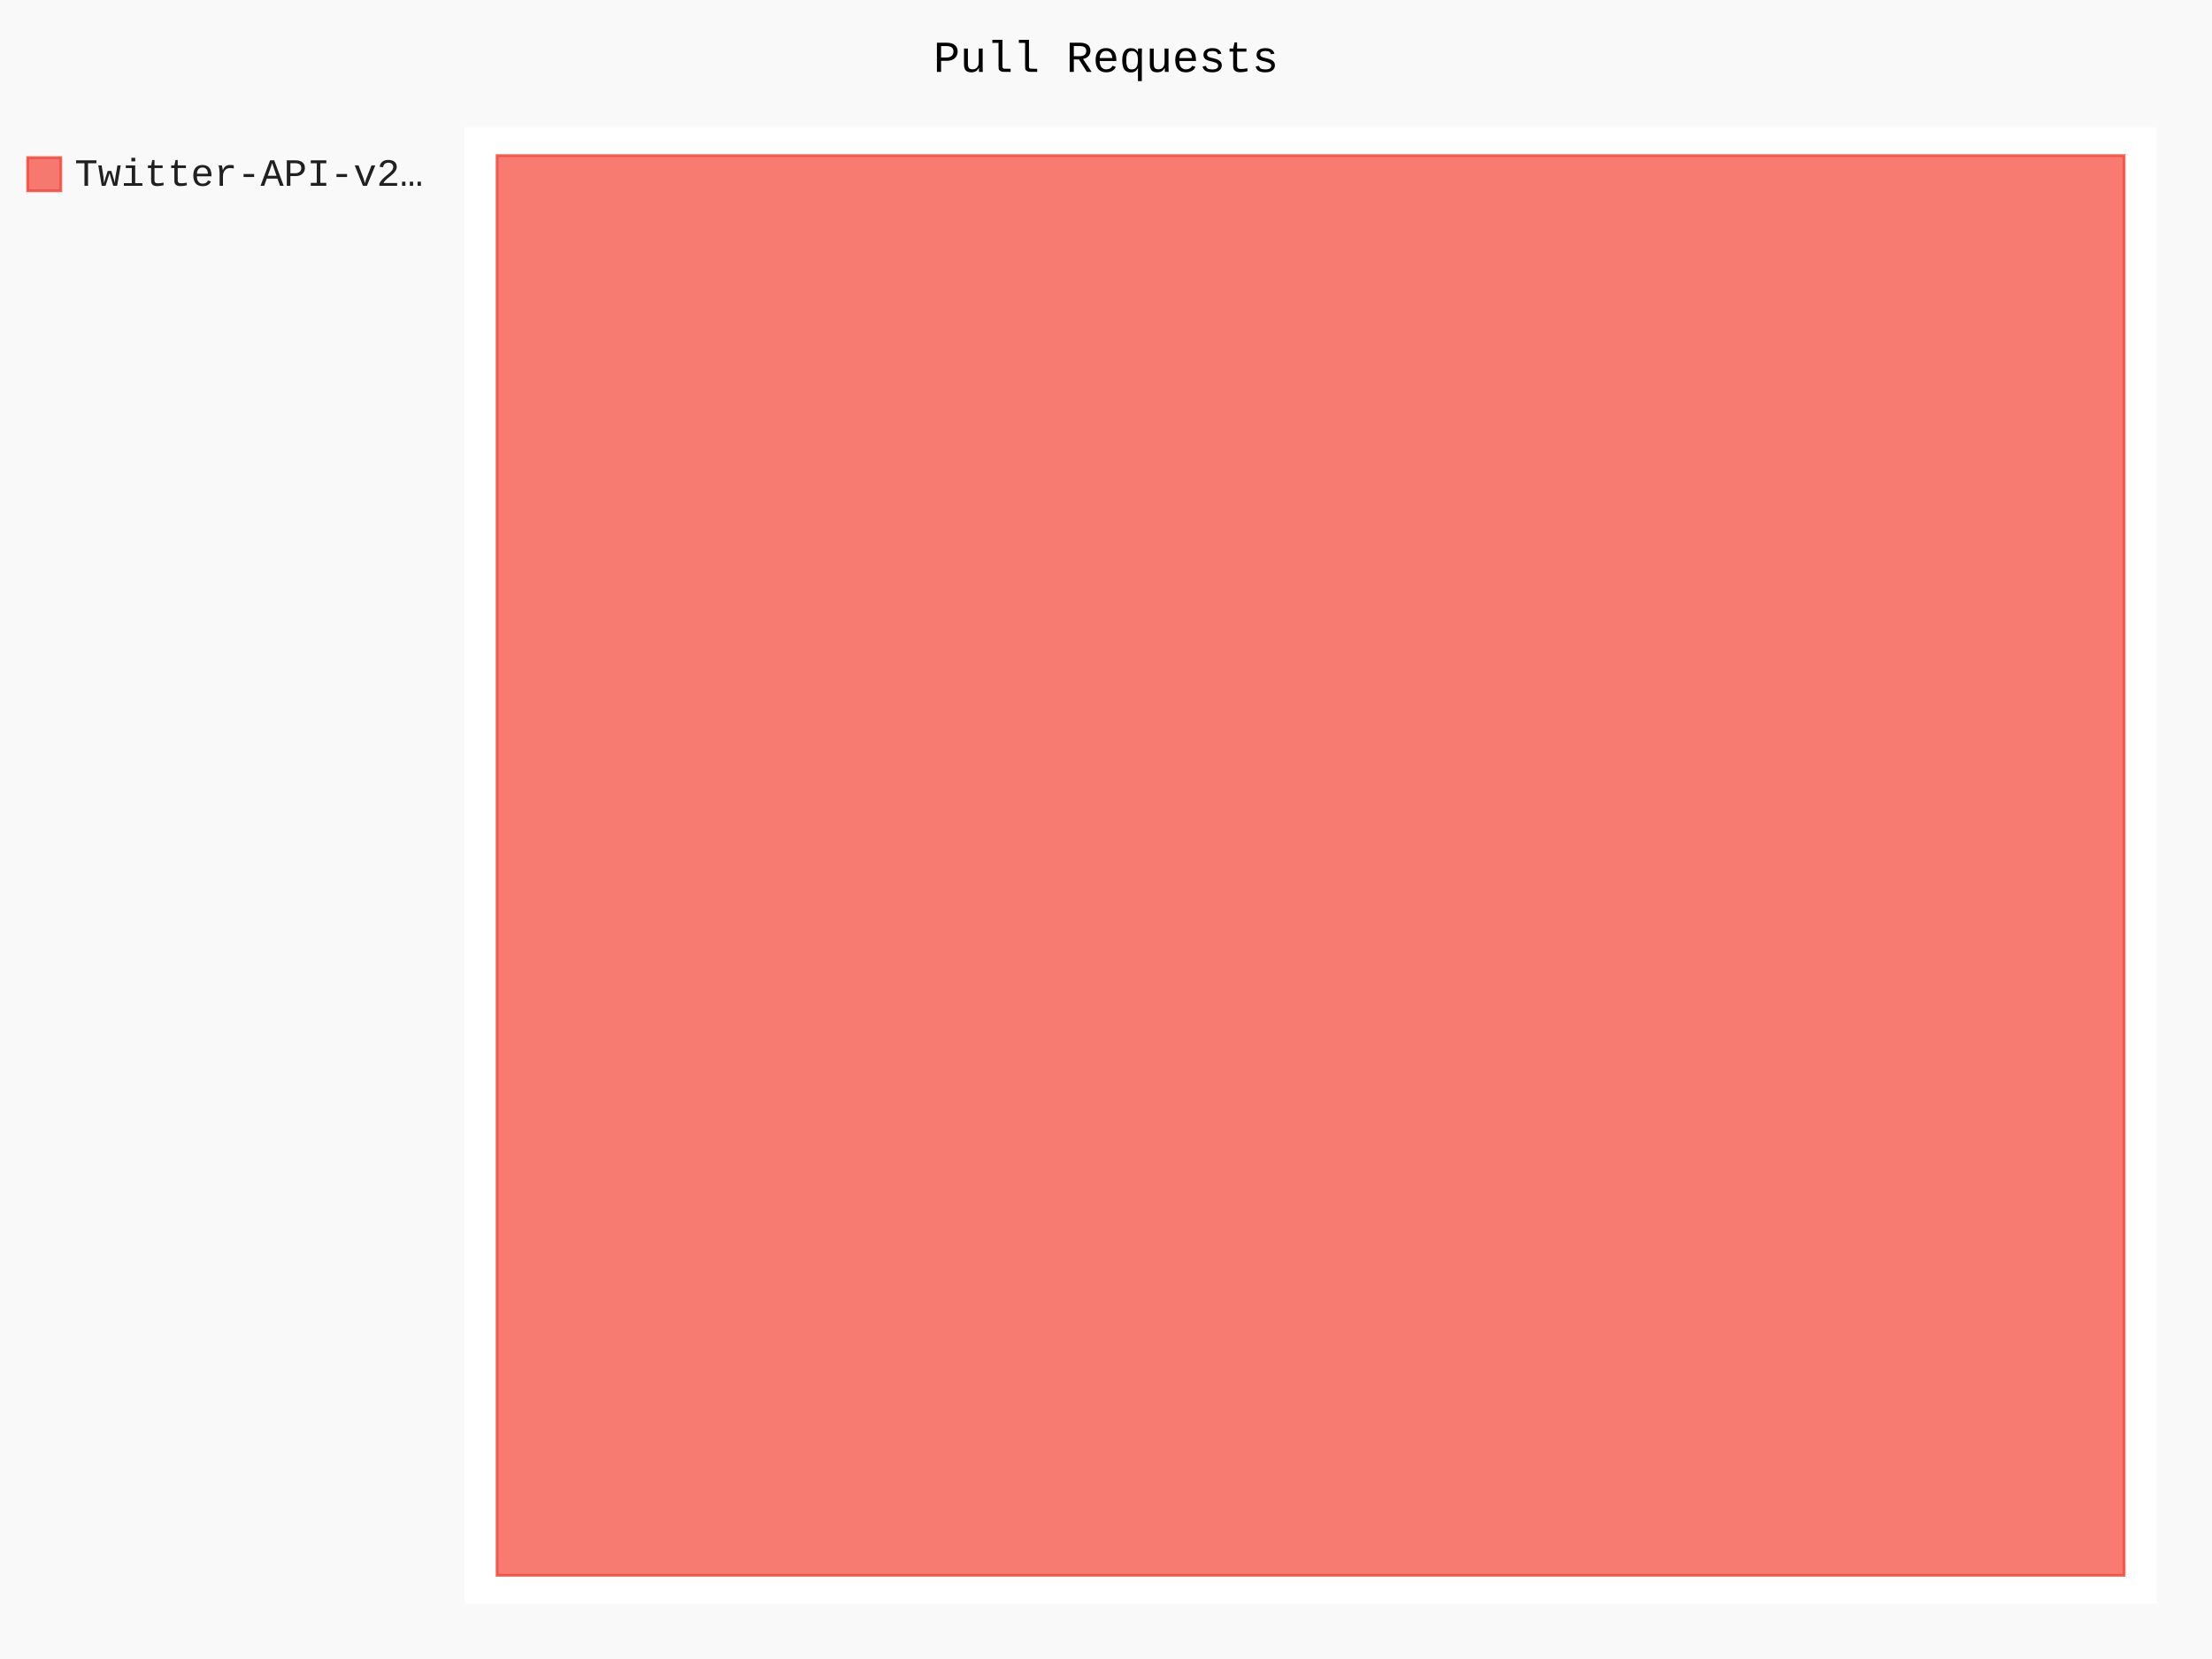
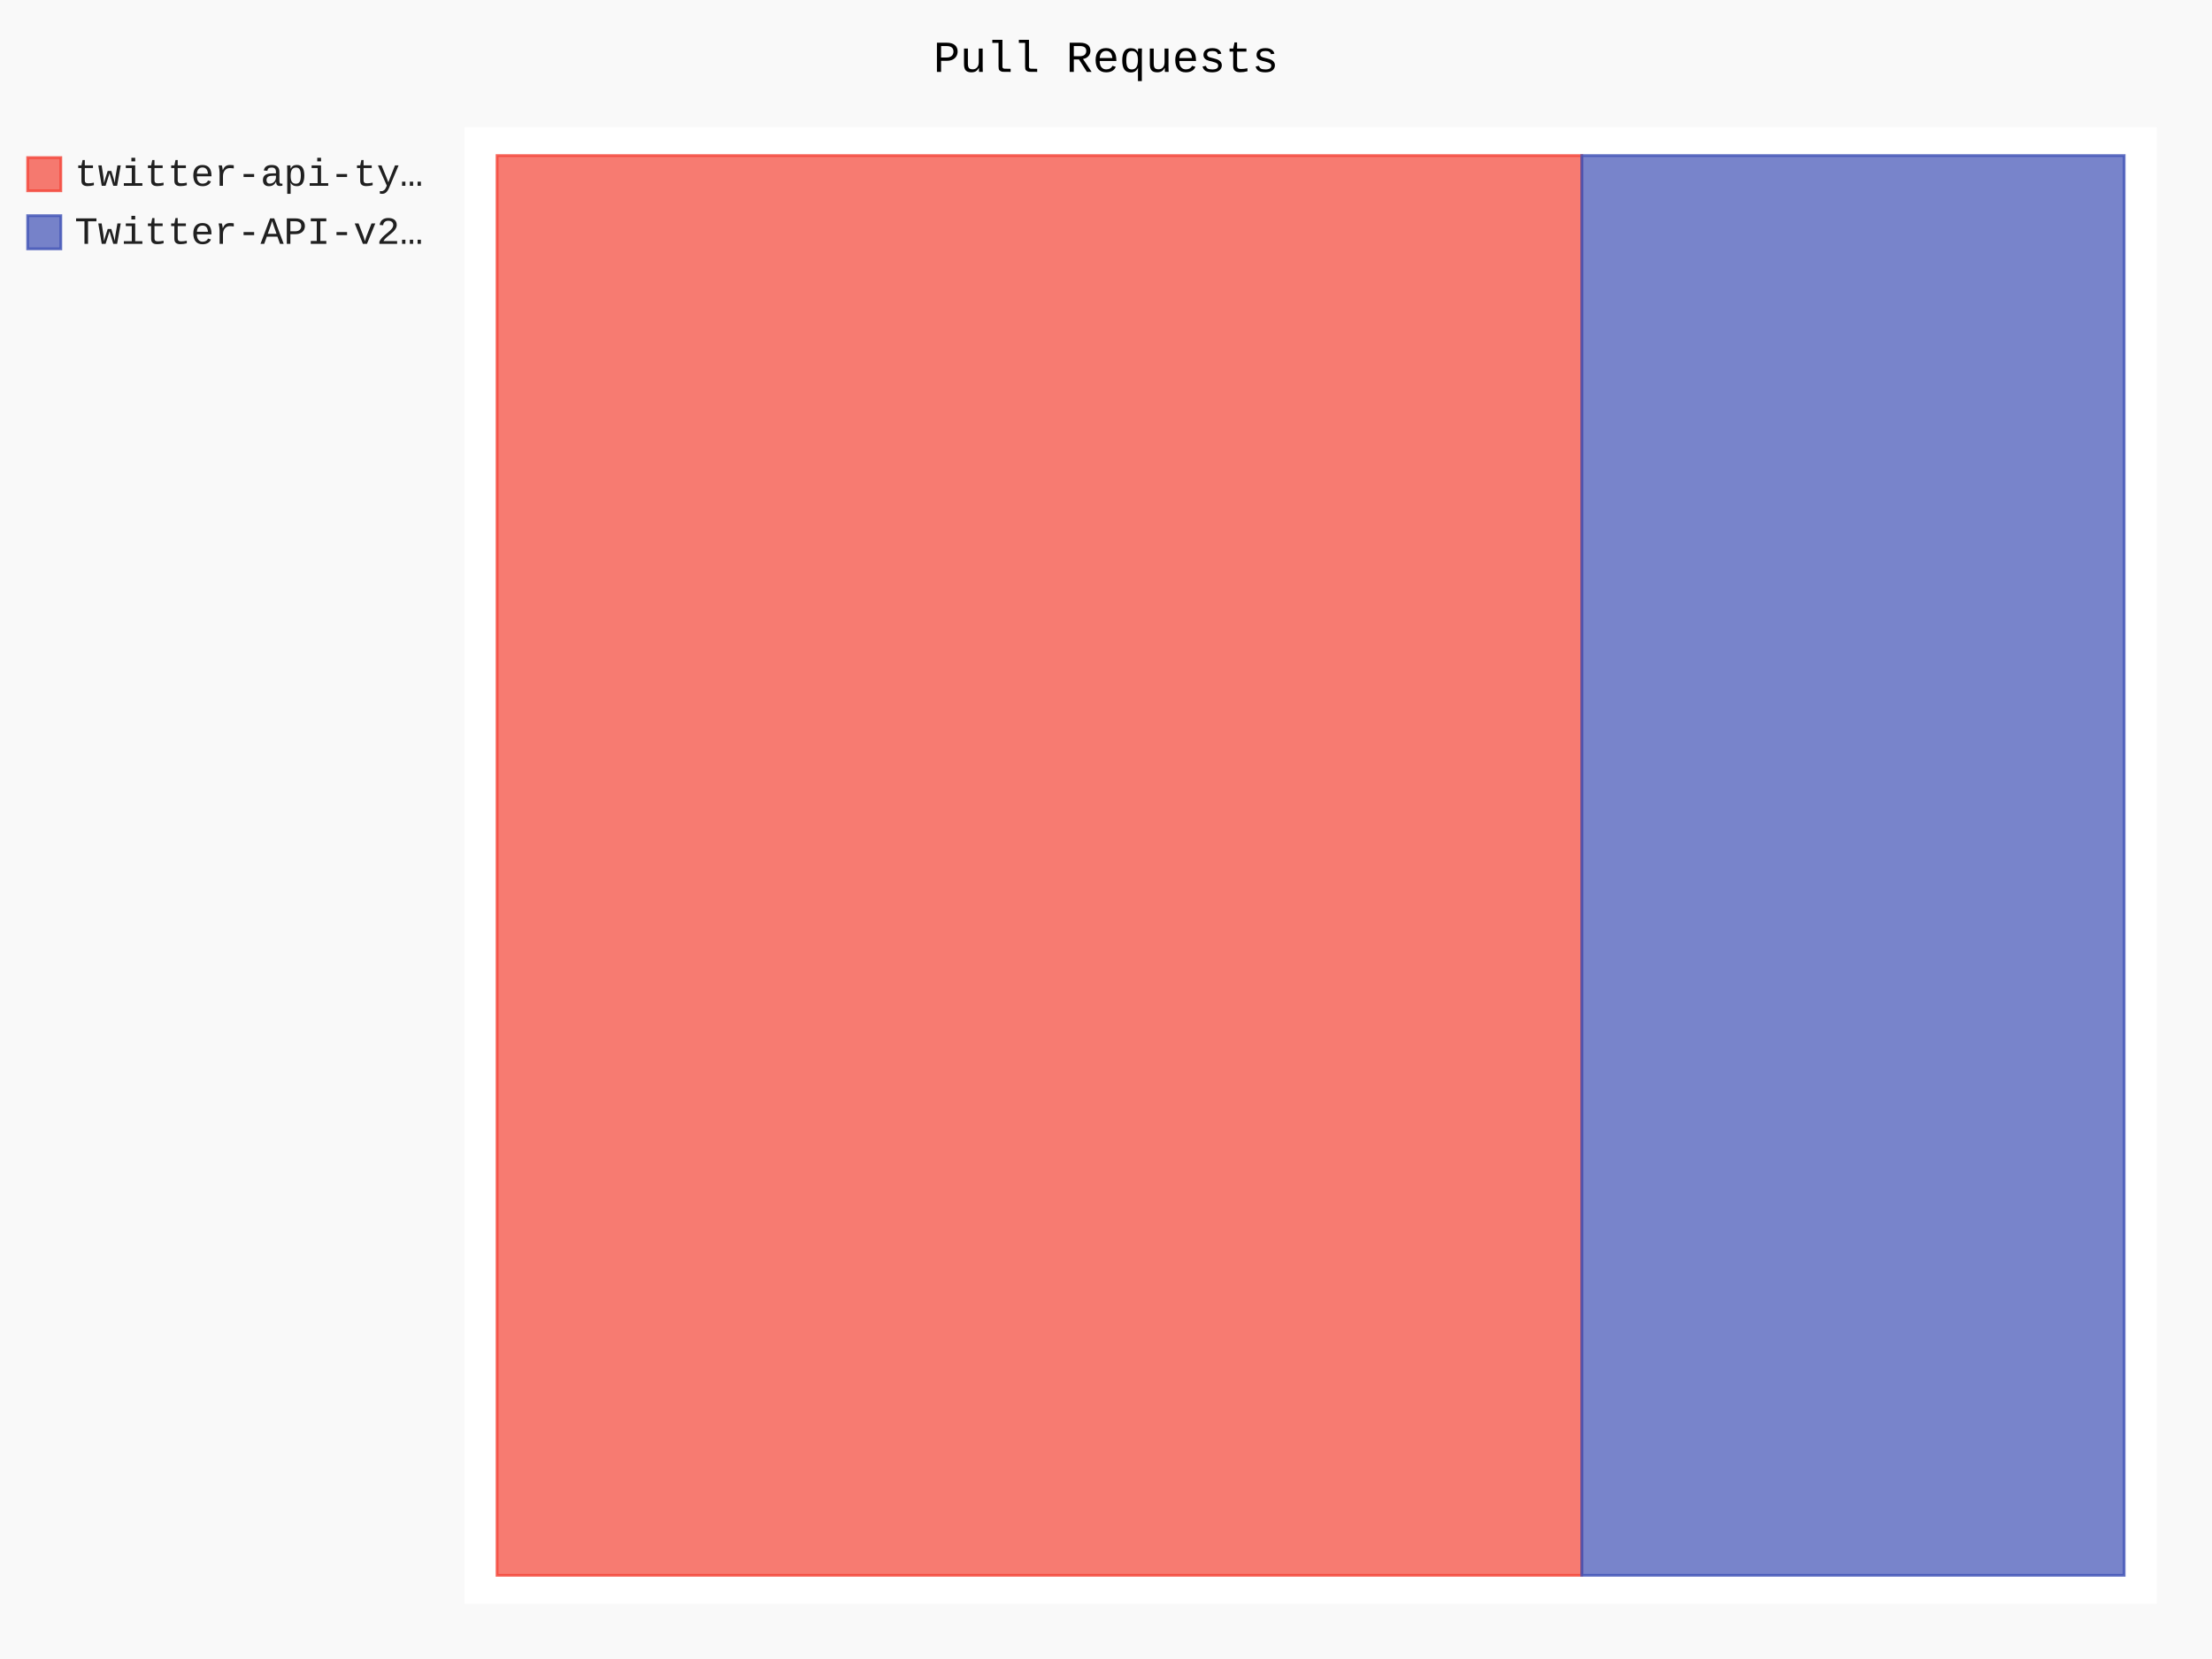
- <svg xmlns="http://www.w3.org/2000/svg" id="chart-a34c44c0-8017-42fb-9cac-f18f9b60478b" class="pygal-chart" viewBox="0 0 800 600">
+ <svg xmlns="http://www.w3.org/2000/svg" id="chart-22aa5c77-7db2-4f7c-a410-ba59df792c4a" class="pygal-chart" viewBox="0 0 800 600">
  <defs>
-     <style type="text/css">#chart-a34c44c0-8017-42fb-9cac-f18f9b60478b{-webkit-user-select:none;-webkit-font-smoothing:antialiased;font-family:Consolas,"Liberation Mono",Menlo,Courier,monospace}#chart-a34c44c0-8017-42fb-9cac-f18f9b60478b .title{font-family:Consolas,"Liberation Mono",Menlo,Courier,monospace;font-size:16px}#chart-a34c44c0-8017-42fb-9cac-f18f9b60478b .legends .legend text{font-family:Consolas,"Liberation Mono",Menlo,Courier,monospace;font-size:14px}#chart-a34c44c0-8017-42fb-9cac-f18f9b60478b .axis text{font-family:Consolas,"Liberation Mono",Menlo,Courier,monospace;font-size:10px}#chart-a34c44c0-8017-42fb-9cac-f18f9b60478b .axis text.major{font-family:Consolas,"Liberation Mono",Menlo,Courier,monospace;font-size:10px}#chart-a34c44c0-8017-42fb-9cac-f18f9b60478b .text-overlay text.value{font-family:Consolas,"Liberation Mono",Menlo,Courier,monospace;font-size:16px}#chart-a34c44c0-8017-42fb-9cac-f18f9b60478b .text-overlay text.label{font-family:Consolas,"Liberation Mono",Menlo,Courier,monospace;font-size:10px}#chart-a34c44c0-8017-42fb-9cac-f18f9b60478b .tooltip{font-family:Consolas,"Liberation Mono",Menlo,Courier,monospace;font-size:14px}#chart-a34c44c0-8017-42fb-9cac-f18f9b60478b text.no_data{font-family:Consolas,"Liberation Mono",Menlo,Courier,monospace;font-size:64px}
- #chart-a34c44c0-8017-42fb-9cac-f18f9b60478b{background-color:rgba(249,249,249,1)}#chart-a34c44c0-8017-42fb-9cac-f18f9b60478b path,#chart-a34c44c0-8017-42fb-9cac-f18f9b60478b line,#chart-a34c44c0-8017-42fb-9cac-f18f9b60478b rect,#chart-a34c44c0-8017-42fb-9cac-f18f9b60478b circle{-webkit-transition:150ms;-moz-transition:150ms;transition:150ms}#chart-a34c44c0-8017-42fb-9cac-f18f9b60478b .graph &gt; .background{fill:rgba(249,249,249,1)}#chart-a34c44c0-8017-42fb-9cac-f18f9b60478b .plot &gt; .background{fill:rgba(255,255,255,1)}#chart-a34c44c0-8017-42fb-9cac-f18f9b60478b .graph{fill:rgba(0,0,0,.87)}#chart-a34c44c0-8017-42fb-9cac-f18f9b60478b text.no_data{fill:rgba(0,0,0,1)}#chart-a34c44c0-8017-42fb-9cac-f18f9b60478b .title{fill:rgba(0,0,0,1)}#chart-a34c44c0-8017-42fb-9cac-f18f9b60478b .legends .legend text{fill:rgba(0,0,0,.87)}#chart-a34c44c0-8017-42fb-9cac-f18f9b60478b .legends .legend:hover text{fill:rgba(0,0,0,1)}#chart-a34c44c0-8017-42fb-9cac-f18f9b60478b .axis .line{stroke:rgba(0,0,0,1)}#chart-a34c44c0-8017-42fb-9cac-f18f9b60478b .axis .guide.line{stroke:rgba(0,0,0,.54)}#chart-a34c44c0-8017-42fb-9cac-f18f9b60478b .axis .major.line{stroke:rgba(0,0,0,.87)}#chart-a34c44c0-8017-42fb-9cac-f18f9b60478b .axis text.major{fill:rgba(0,0,0,1)}#chart-a34c44c0-8017-42fb-9cac-f18f9b60478b .axis.y .guides:hover .guide.line,#chart-a34c44c0-8017-42fb-9cac-f18f9b60478b .line-graph .axis.x .guides:hover .guide.line,#chart-a34c44c0-8017-42fb-9cac-f18f9b60478b .stackedline-graph .axis.x .guides:hover .guide.line,#chart-a34c44c0-8017-42fb-9cac-f18f9b60478b .xy-graph .axis.x .guides:hover .guide.line{stroke:rgba(0,0,0,1)}#chart-a34c44c0-8017-42fb-9cac-f18f9b60478b .axis .guides:hover text{fill:rgba(0,0,0,1)}#chart-a34c44c0-8017-42fb-9cac-f18f9b60478b .reactive{fill-opacity:.7;stroke-opacity:.8;stroke-width:1}#chart-a34c44c0-8017-42fb-9cac-f18f9b60478b .ci{stroke:rgba(0,0,0,.87)}#chart-a34c44c0-8017-42fb-9cac-f18f9b60478b .reactive.active,#chart-a34c44c0-8017-42fb-9cac-f18f9b60478b .active .reactive{fill-opacity:.8;stroke-opacity:.9;stroke-width:4}#chart-a34c44c0-8017-42fb-9cac-f18f9b60478b .ci .reactive.active{stroke-width:1.5}#chart-a34c44c0-8017-42fb-9cac-f18f9b60478b .series text{fill:rgba(0,0,0,1)}#chart-a34c44c0-8017-42fb-9cac-f18f9b60478b .tooltip rect{fill:rgba(255,255,255,1);stroke:rgba(0,0,0,1);-webkit-transition:opacity 150ms;-moz-transition:opacity 150ms;transition:opacity 150ms}#chart-a34c44c0-8017-42fb-9cac-f18f9b60478b .tooltip .label{fill:rgba(0,0,0,.87)}#chart-a34c44c0-8017-42fb-9cac-f18f9b60478b .tooltip .label{fill:rgba(0,0,0,.87)}#chart-a34c44c0-8017-42fb-9cac-f18f9b60478b .tooltip .legend{font-size:.8em;fill:rgba(0,0,0,.54)}#chart-a34c44c0-8017-42fb-9cac-f18f9b60478b .tooltip .x_label{font-size:.6em;fill:rgba(0,0,0,1)}#chart-a34c44c0-8017-42fb-9cac-f18f9b60478b .tooltip .xlink{font-size:.5em;text-decoration:underline}#chart-a34c44c0-8017-42fb-9cac-f18f9b60478b .tooltip .value{font-size:1.5em}#chart-a34c44c0-8017-42fb-9cac-f18f9b60478b .bound{font-size:.5em}#chart-a34c44c0-8017-42fb-9cac-f18f9b60478b .max-value{font-size:.75em;fill:rgba(0,0,0,.54)}#chart-a34c44c0-8017-42fb-9cac-f18f9b60478b .map-element{fill:rgba(255,255,255,1);stroke:rgba(0,0,0,.54) !important}#chart-a34c44c0-8017-42fb-9cac-f18f9b60478b .map-element .reactive{fill-opacity:inherit;stroke-opacity:inherit}#chart-a34c44c0-8017-42fb-9cac-f18f9b60478b .color-0,#chart-a34c44c0-8017-42fb-9cac-f18f9b60478b .color-0 a:visited{stroke:#F44336;fill:#F44336}#chart-a34c44c0-8017-42fb-9cac-f18f9b60478b .text-overlay .color-0 text{fill:black}
- #chart-a34c44c0-8017-42fb-9cac-f18f9b60478b text.no_data{text-anchor:middle}#chart-a34c44c0-8017-42fb-9cac-f18f9b60478b .guide.line{fill:none}#chart-a34c44c0-8017-42fb-9cac-f18f9b60478b .centered{text-anchor:middle}#chart-a34c44c0-8017-42fb-9cac-f18f9b60478b .title{text-anchor:middle}#chart-a34c44c0-8017-42fb-9cac-f18f9b60478b .legends .legend text{fill-opacity:1}#chart-a34c44c0-8017-42fb-9cac-f18f9b60478b .axis.x text{text-anchor:middle}#chart-a34c44c0-8017-42fb-9cac-f18f9b60478b .axis.x:not(.web) text[transform]{text-anchor:start}#chart-a34c44c0-8017-42fb-9cac-f18f9b60478b .axis.x:not(.web) text[transform].backwards{text-anchor:end}#chart-a34c44c0-8017-42fb-9cac-f18f9b60478b .axis.y text{text-anchor:end}#chart-a34c44c0-8017-42fb-9cac-f18f9b60478b .axis.y text[transform].backwards{text-anchor:start}#chart-a34c44c0-8017-42fb-9cac-f18f9b60478b .axis.y2 text{text-anchor:start}#chart-a34c44c0-8017-42fb-9cac-f18f9b60478b .axis.y2 text[transform].backwards{text-anchor:end}#chart-a34c44c0-8017-42fb-9cac-f18f9b60478b .axis .guide.line{stroke-dasharray:4,4;stroke:black}#chart-a34c44c0-8017-42fb-9cac-f18f9b60478b .axis .major.guide.line{stroke-dasharray:6,6;stroke:black}#chart-a34c44c0-8017-42fb-9cac-f18f9b60478b .horizontal .axis.y .guide.line,#chart-a34c44c0-8017-42fb-9cac-f18f9b60478b .horizontal .axis.y2 .guide.line,#chart-a34c44c0-8017-42fb-9cac-f18f9b60478b .vertical .axis.x .guide.line{opacity:0}#chart-a34c44c0-8017-42fb-9cac-f18f9b60478b .horizontal .axis.always_show .guide.line,#chart-a34c44c0-8017-42fb-9cac-f18f9b60478b .vertical .axis.always_show .guide.line{opacity:1 !important}#chart-a34c44c0-8017-42fb-9cac-f18f9b60478b .axis.y .guides:hover .guide.line,#chart-a34c44c0-8017-42fb-9cac-f18f9b60478b .axis.y2 .guides:hover .guide.line,#chart-a34c44c0-8017-42fb-9cac-f18f9b60478b .axis.x .guides:hover .guide.line{opacity:1}#chart-a34c44c0-8017-42fb-9cac-f18f9b60478b .axis .guides:hover text{opacity:1}#chart-a34c44c0-8017-42fb-9cac-f18f9b60478b .nofill{fill:none}#chart-a34c44c0-8017-42fb-9cac-f18f9b60478b .subtle-fill{fill-opacity:.2}#chart-a34c44c0-8017-42fb-9cac-f18f9b60478b .dot{stroke-width:1px;fill-opacity:1;stroke-opacity:1}#chart-a34c44c0-8017-42fb-9cac-f18f9b60478b .dot.active{stroke-width:5px}#chart-a34c44c0-8017-42fb-9cac-f18f9b60478b .dot.negative{fill:transparent}#chart-a34c44c0-8017-42fb-9cac-f18f9b60478b text,#chart-a34c44c0-8017-42fb-9cac-f18f9b60478b tspan{stroke:none !important}#chart-a34c44c0-8017-42fb-9cac-f18f9b60478b .series text.active{opacity:1}#chart-a34c44c0-8017-42fb-9cac-f18f9b60478b .tooltip rect{fill-opacity:.95;stroke-width:.5}#chart-a34c44c0-8017-42fb-9cac-f18f9b60478b .tooltip text{fill-opacity:1}#chart-a34c44c0-8017-42fb-9cac-f18f9b60478b .showable{visibility:hidden}#chart-a34c44c0-8017-42fb-9cac-f18f9b60478b .showable.shown{visibility:visible}#chart-a34c44c0-8017-42fb-9cac-f18f9b60478b .gauge-background{fill:rgba(229,229,229,1);stroke:none}#chart-a34c44c0-8017-42fb-9cac-f18f9b60478b .bg-lines{stroke:rgba(249,249,249,1);stroke-width:2px}</style>
+     <style type="text/css">#chart-22aa5c77-7db2-4f7c-a410-ba59df792c4a{-webkit-user-select:none;-webkit-font-smoothing:antialiased;font-family:Consolas,"Liberation Mono",Menlo,Courier,monospace}#chart-22aa5c77-7db2-4f7c-a410-ba59df792c4a .title{font-family:Consolas,"Liberation Mono",Menlo,Courier,monospace;font-size:16px}#chart-22aa5c77-7db2-4f7c-a410-ba59df792c4a .legends .legend text{font-family:Consolas,"Liberation Mono",Menlo,Courier,monospace;font-size:14px}#chart-22aa5c77-7db2-4f7c-a410-ba59df792c4a .axis text{font-family:Consolas,"Liberation Mono",Menlo,Courier,monospace;font-size:10px}#chart-22aa5c77-7db2-4f7c-a410-ba59df792c4a .axis text.major{font-family:Consolas,"Liberation Mono",Menlo,Courier,monospace;font-size:10px}#chart-22aa5c77-7db2-4f7c-a410-ba59df792c4a .text-overlay text.value{font-family:Consolas,"Liberation Mono",Menlo,Courier,monospace;font-size:16px}#chart-22aa5c77-7db2-4f7c-a410-ba59df792c4a .text-overlay text.label{font-family:Consolas,"Liberation Mono",Menlo,Courier,monospace;font-size:10px}#chart-22aa5c77-7db2-4f7c-a410-ba59df792c4a .tooltip{font-family:Consolas,"Liberation Mono",Menlo,Courier,monospace;font-size:14px}#chart-22aa5c77-7db2-4f7c-a410-ba59df792c4a text.no_data{font-family:Consolas,"Liberation Mono",Menlo,Courier,monospace;font-size:64px}
+ #chart-22aa5c77-7db2-4f7c-a410-ba59df792c4a{background-color:rgba(249,249,249,1)}#chart-22aa5c77-7db2-4f7c-a410-ba59df792c4a path,#chart-22aa5c77-7db2-4f7c-a410-ba59df792c4a line,#chart-22aa5c77-7db2-4f7c-a410-ba59df792c4a rect,#chart-22aa5c77-7db2-4f7c-a410-ba59df792c4a circle{-webkit-transition:150ms;-moz-transition:150ms;transition:150ms}#chart-22aa5c77-7db2-4f7c-a410-ba59df792c4a .graph &gt; .background{fill:rgba(249,249,249,1)}#chart-22aa5c77-7db2-4f7c-a410-ba59df792c4a .plot &gt; .background{fill:rgba(255,255,255,1)}#chart-22aa5c77-7db2-4f7c-a410-ba59df792c4a .graph{fill:rgba(0,0,0,.87)}#chart-22aa5c77-7db2-4f7c-a410-ba59df792c4a text.no_data{fill:rgba(0,0,0,1)}#chart-22aa5c77-7db2-4f7c-a410-ba59df792c4a .title{fill:rgba(0,0,0,1)}#chart-22aa5c77-7db2-4f7c-a410-ba59df792c4a .legends .legend text{fill:rgba(0,0,0,.87)}#chart-22aa5c77-7db2-4f7c-a410-ba59df792c4a .legends .legend:hover text{fill:rgba(0,0,0,1)}#chart-22aa5c77-7db2-4f7c-a410-ba59df792c4a .axis .line{stroke:rgba(0,0,0,1)}#chart-22aa5c77-7db2-4f7c-a410-ba59df792c4a .axis .guide.line{stroke:rgba(0,0,0,.54)}#chart-22aa5c77-7db2-4f7c-a410-ba59df792c4a .axis .major.line{stroke:rgba(0,0,0,.87)}#chart-22aa5c77-7db2-4f7c-a410-ba59df792c4a .axis text.major{fill:rgba(0,0,0,1)}#chart-22aa5c77-7db2-4f7c-a410-ba59df792c4a .axis.y .guides:hover .guide.line,#chart-22aa5c77-7db2-4f7c-a410-ba59df792c4a .line-graph .axis.x .guides:hover .guide.line,#chart-22aa5c77-7db2-4f7c-a410-ba59df792c4a .stackedline-graph .axis.x .guides:hover .guide.line,#chart-22aa5c77-7db2-4f7c-a410-ba59df792c4a .xy-graph .axis.x .guides:hover .guide.line{stroke:rgba(0,0,0,1)}#chart-22aa5c77-7db2-4f7c-a410-ba59df792c4a .axis .guides:hover text{fill:rgba(0,0,0,1)}#chart-22aa5c77-7db2-4f7c-a410-ba59df792c4a .reactive{fill-opacity:.7;stroke-opacity:.8;stroke-width:1}#chart-22aa5c77-7db2-4f7c-a410-ba59df792c4a .ci{stroke:rgba(0,0,0,.87)}#chart-22aa5c77-7db2-4f7c-a410-ba59df792c4a .reactive.active,#chart-22aa5c77-7db2-4f7c-a410-ba59df792c4a .active .reactive{fill-opacity:.8;stroke-opacity:.9;stroke-width:4}#chart-22aa5c77-7db2-4f7c-a410-ba59df792c4a .ci .reactive.active{stroke-width:1.5}#chart-22aa5c77-7db2-4f7c-a410-ba59df792c4a .series text{fill:rgba(0,0,0,1)}#chart-22aa5c77-7db2-4f7c-a410-ba59df792c4a .tooltip rect{fill:rgba(255,255,255,1);stroke:rgba(0,0,0,1);-webkit-transition:opacity 150ms;-moz-transition:opacity 150ms;transition:opacity 150ms}#chart-22aa5c77-7db2-4f7c-a410-ba59df792c4a .tooltip .label{fill:rgba(0,0,0,.87)}#chart-22aa5c77-7db2-4f7c-a410-ba59df792c4a .tooltip .label{fill:rgba(0,0,0,.87)}#chart-22aa5c77-7db2-4f7c-a410-ba59df792c4a .tooltip .legend{font-size:.8em;fill:rgba(0,0,0,.54)}#chart-22aa5c77-7db2-4f7c-a410-ba59df792c4a .tooltip .x_label{font-size:.6em;fill:rgba(0,0,0,1)}#chart-22aa5c77-7db2-4f7c-a410-ba59df792c4a .tooltip .xlink{font-size:.5em;text-decoration:underline}#chart-22aa5c77-7db2-4f7c-a410-ba59df792c4a .tooltip .value{font-size:1.5em}#chart-22aa5c77-7db2-4f7c-a410-ba59df792c4a .bound{font-size:.5em}#chart-22aa5c77-7db2-4f7c-a410-ba59df792c4a .max-value{font-size:.75em;fill:rgba(0,0,0,.54)}#chart-22aa5c77-7db2-4f7c-a410-ba59df792c4a .map-element{fill:rgba(255,255,255,1);stroke:rgba(0,0,0,.54) !important}#chart-22aa5c77-7db2-4f7c-a410-ba59df792c4a .map-element .reactive{fill-opacity:inherit;stroke-opacity:inherit}#chart-22aa5c77-7db2-4f7c-a410-ba59df792c4a .color-0,#chart-22aa5c77-7db2-4f7c-a410-ba59df792c4a .color-0 a:visited{stroke:#F44336;fill:#F44336}#chart-22aa5c77-7db2-4f7c-a410-ba59df792c4a .color-1,#chart-22aa5c77-7db2-4f7c-a410-ba59df792c4a .color-1 a:visited{stroke:#3F51B5;fill:#3F51B5}#chart-22aa5c77-7db2-4f7c-a410-ba59df792c4a .text-overlay .color-0 text{fill:black}#chart-22aa5c77-7db2-4f7c-a410-ba59df792c4a .text-overlay .color-1 text{fill:black}
+ #chart-22aa5c77-7db2-4f7c-a410-ba59df792c4a text.no_data{text-anchor:middle}#chart-22aa5c77-7db2-4f7c-a410-ba59df792c4a .guide.line{fill:none}#chart-22aa5c77-7db2-4f7c-a410-ba59df792c4a .centered{text-anchor:middle}#chart-22aa5c77-7db2-4f7c-a410-ba59df792c4a .title{text-anchor:middle}#chart-22aa5c77-7db2-4f7c-a410-ba59df792c4a .legends .legend text{fill-opacity:1}#chart-22aa5c77-7db2-4f7c-a410-ba59df792c4a .axis.x text{text-anchor:middle}#chart-22aa5c77-7db2-4f7c-a410-ba59df792c4a .axis.x:not(.web) text[transform]{text-anchor:start}#chart-22aa5c77-7db2-4f7c-a410-ba59df792c4a .axis.x:not(.web) text[transform].backwards{text-anchor:end}#chart-22aa5c77-7db2-4f7c-a410-ba59df792c4a .axis.y text{text-anchor:end}#chart-22aa5c77-7db2-4f7c-a410-ba59df792c4a .axis.y text[transform].backwards{text-anchor:start}#chart-22aa5c77-7db2-4f7c-a410-ba59df792c4a .axis.y2 text{text-anchor:start}#chart-22aa5c77-7db2-4f7c-a410-ba59df792c4a .axis.y2 text[transform].backwards{text-anchor:end}#chart-22aa5c77-7db2-4f7c-a410-ba59df792c4a .axis .guide.line{stroke-dasharray:4,4;stroke:black}#chart-22aa5c77-7db2-4f7c-a410-ba59df792c4a .axis .major.guide.line{stroke-dasharray:6,6;stroke:black}#chart-22aa5c77-7db2-4f7c-a410-ba59df792c4a .horizontal .axis.y .guide.line,#chart-22aa5c77-7db2-4f7c-a410-ba59df792c4a .horizontal .axis.y2 .guide.line,#chart-22aa5c77-7db2-4f7c-a410-ba59df792c4a .vertical .axis.x .guide.line{opacity:0}#chart-22aa5c77-7db2-4f7c-a410-ba59df792c4a .horizontal .axis.always_show .guide.line,#chart-22aa5c77-7db2-4f7c-a410-ba59df792c4a .vertical .axis.always_show .guide.line{opacity:1 !important}#chart-22aa5c77-7db2-4f7c-a410-ba59df792c4a .axis.y .guides:hover .guide.line,#chart-22aa5c77-7db2-4f7c-a410-ba59df792c4a .axis.y2 .guides:hover .guide.line,#chart-22aa5c77-7db2-4f7c-a410-ba59df792c4a .axis.x .guides:hover .guide.line{opacity:1}#chart-22aa5c77-7db2-4f7c-a410-ba59df792c4a .axis .guides:hover text{opacity:1}#chart-22aa5c77-7db2-4f7c-a410-ba59df792c4a .nofill{fill:none}#chart-22aa5c77-7db2-4f7c-a410-ba59df792c4a .subtle-fill{fill-opacity:.2}#chart-22aa5c77-7db2-4f7c-a410-ba59df792c4a .dot{stroke-width:1px;fill-opacity:1;stroke-opacity:1}#chart-22aa5c77-7db2-4f7c-a410-ba59df792c4a .dot.active{stroke-width:5px}#chart-22aa5c77-7db2-4f7c-a410-ba59df792c4a .dot.negative{fill:transparent}#chart-22aa5c77-7db2-4f7c-a410-ba59df792c4a text,#chart-22aa5c77-7db2-4f7c-a410-ba59df792c4a tspan{stroke:none !important}#chart-22aa5c77-7db2-4f7c-a410-ba59df792c4a .series text.active{opacity:1}#chart-22aa5c77-7db2-4f7c-a410-ba59df792c4a .tooltip rect{fill-opacity:.95;stroke-width:.5}#chart-22aa5c77-7db2-4f7c-a410-ba59df792c4a .tooltip text{fill-opacity:1}#chart-22aa5c77-7db2-4f7c-a410-ba59df792c4a .showable{visibility:hidden}#chart-22aa5c77-7db2-4f7c-a410-ba59df792c4a .showable.shown{visibility:visible}#chart-22aa5c77-7db2-4f7c-a410-ba59df792c4a .gauge-background{fill:rgba(229,229,229,1);stroke:none}#chart-22aa5c77-7db2-4f7c-a410-ba59df792c4a .bg-lines{stroke:rgba(249,249,249,1);stroke-width:2px}</style>
  </defs>
  <g class="graph treemap-graph vertical">
    <rect x="0" y="0" width="800" height="600" class="background" />
    <g transform="translate(168, 46)" class="plot">
      <rect x="0" y="0" width="612.0" height="534" class="background" />
      <g class="series serie-0 color-0">
        <g class="rects">
          <g class="rect">
-             <rect x="11.769" y="10.269" width="588.462" height="513.462" class="rect reactive tooltip-trigger" />
+             <rect x="11.769" y="10.269" width="392.308" height="513.462" class="rect reactive tooltip-trigger" />
+           </g>
+         </g>
+       </g>
+       <g class="series serie-1 color-1">
+         <g class="rects">
+           <g class="rect">
+             <rect x="404.077" y="10.269" width="196.154" height="513.462" class="rect reactive tooltip-trigger" />
          </g>
        </g>
      </g>
    </g>
    <g class="titles">
      <text x="400.0" y="26" class="title plot_title">Pull Requests</text>
    </g>
    <g transform="translate(168, 46)" class="plot overlay">
      <g class="series serie-0 color-0" />
+       <g class="series serie-1 color-1" />
    </g>
    <g transform="translate(168, 46)" class="plot text-overlay">
      <g class="series serie-0 color-0" />
+       <g class="series serie-1 color-1" />
    </g>
    <g transform="translate(168, 46)" class="plot tooltip-overlay">
      <g transform="translate(0 0)" style="opacity: 0" class="tooltip">
        <rect rx="0" ry="0" width="0" height="0" class="tooltip-box" />
        <g class="text" />
      </g>
    </g>
    <g transform="translate(10, 56)" class="legends">
      <g id="activate-serie-0" class="legend reactive activate-serie">
        <rect x="0.0" y="1.0" width="12" height="12" class="color-0 reactive" />
-         <text x="17.0" y="11.2">Twitter-API-v2…</text>
+         <text x="17.0" y="11.2">twitter-api-ty…</text>
+       </g>
+       <g id="activate-serie-1" class="legend reactive activate-serie">
+         <rect x="0.0" y="22.0" width="12" height="12" class="color-1 reactive" />
+         <text x="17.0" y="32.2">Twitter-API-v2…</text>
      </g>
    </g>
    <g transform="translate(790, 56)" class="legends" />
  </g>
</svg>
